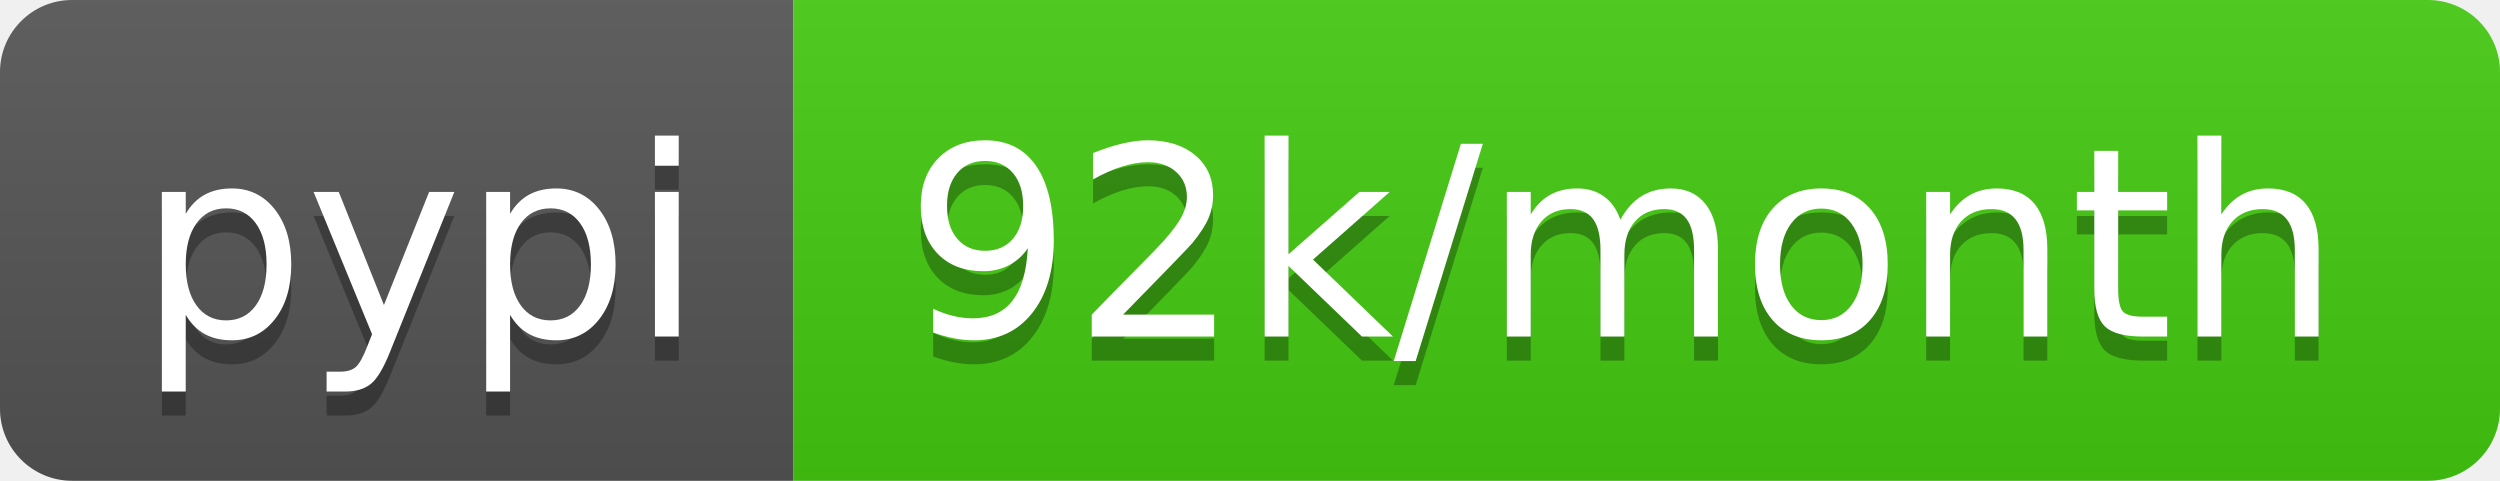
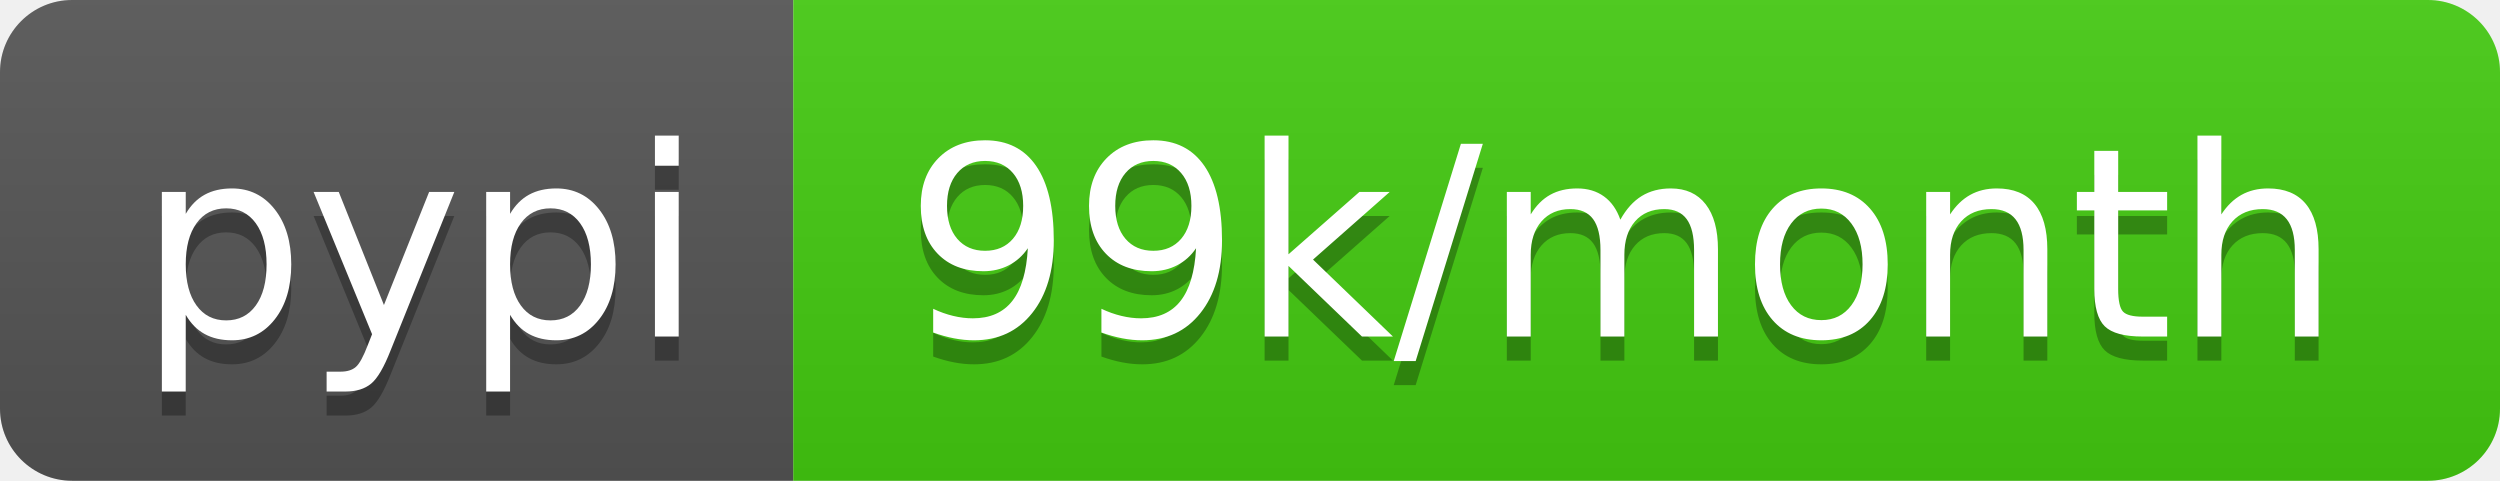
<svg xmlns="http://www.w3.org/2000/svg" width="104" height="20">
  <linearGradient id="b" x2="0" y2="100%">
    <stop offset="0" stop-color="#bbb" stop-opacity=".1" />
    <stop offset="1" stop-opacity=".1" />
  </linearGradient>
  <clipPath id="a">
    <rect width="104" height="20" rx="3" fill="#fff" />
  </clipPath>
  <g clip-path="url(#a)">
    <path fill="#555" d="M0 0h33v20H0z" />
    <path fill="#4c1" d="M33 0h71v20H33z" />
    <path fill="url(#b)" d="M0 0h104v20H0z" />
  </g>
  <g fill="#fff" text-anchor="middle" font-family="DejaVu Sans,Verdana,Geneva,sans-serif" font-size="110">
    <text x="175" y="150" fill="#010101" fill-opacity=".3" transform="scale(.1)" textLength="230">pypi</text>
    <text x="175" y="140" transform="scale(.1)" textLength="230">pypi</text>
-     <text x="675" y="150" fill="#010101" fill-opacity=".3" transform="scale(.1)" textLength="610">92k/month</text>
-     <text x="675" y="140" transform="scale(.1)" textLength="610">92k/month</text>
+     <text x="675" y="150" fill="#010101" fill-opacity=".3" transform="scale(.1)" textLength="610">99k/month</text>
+     <text x="675" y="140" transform="scale(.1)" textLength="610">99k/month</text>
  </g>
</svg>
